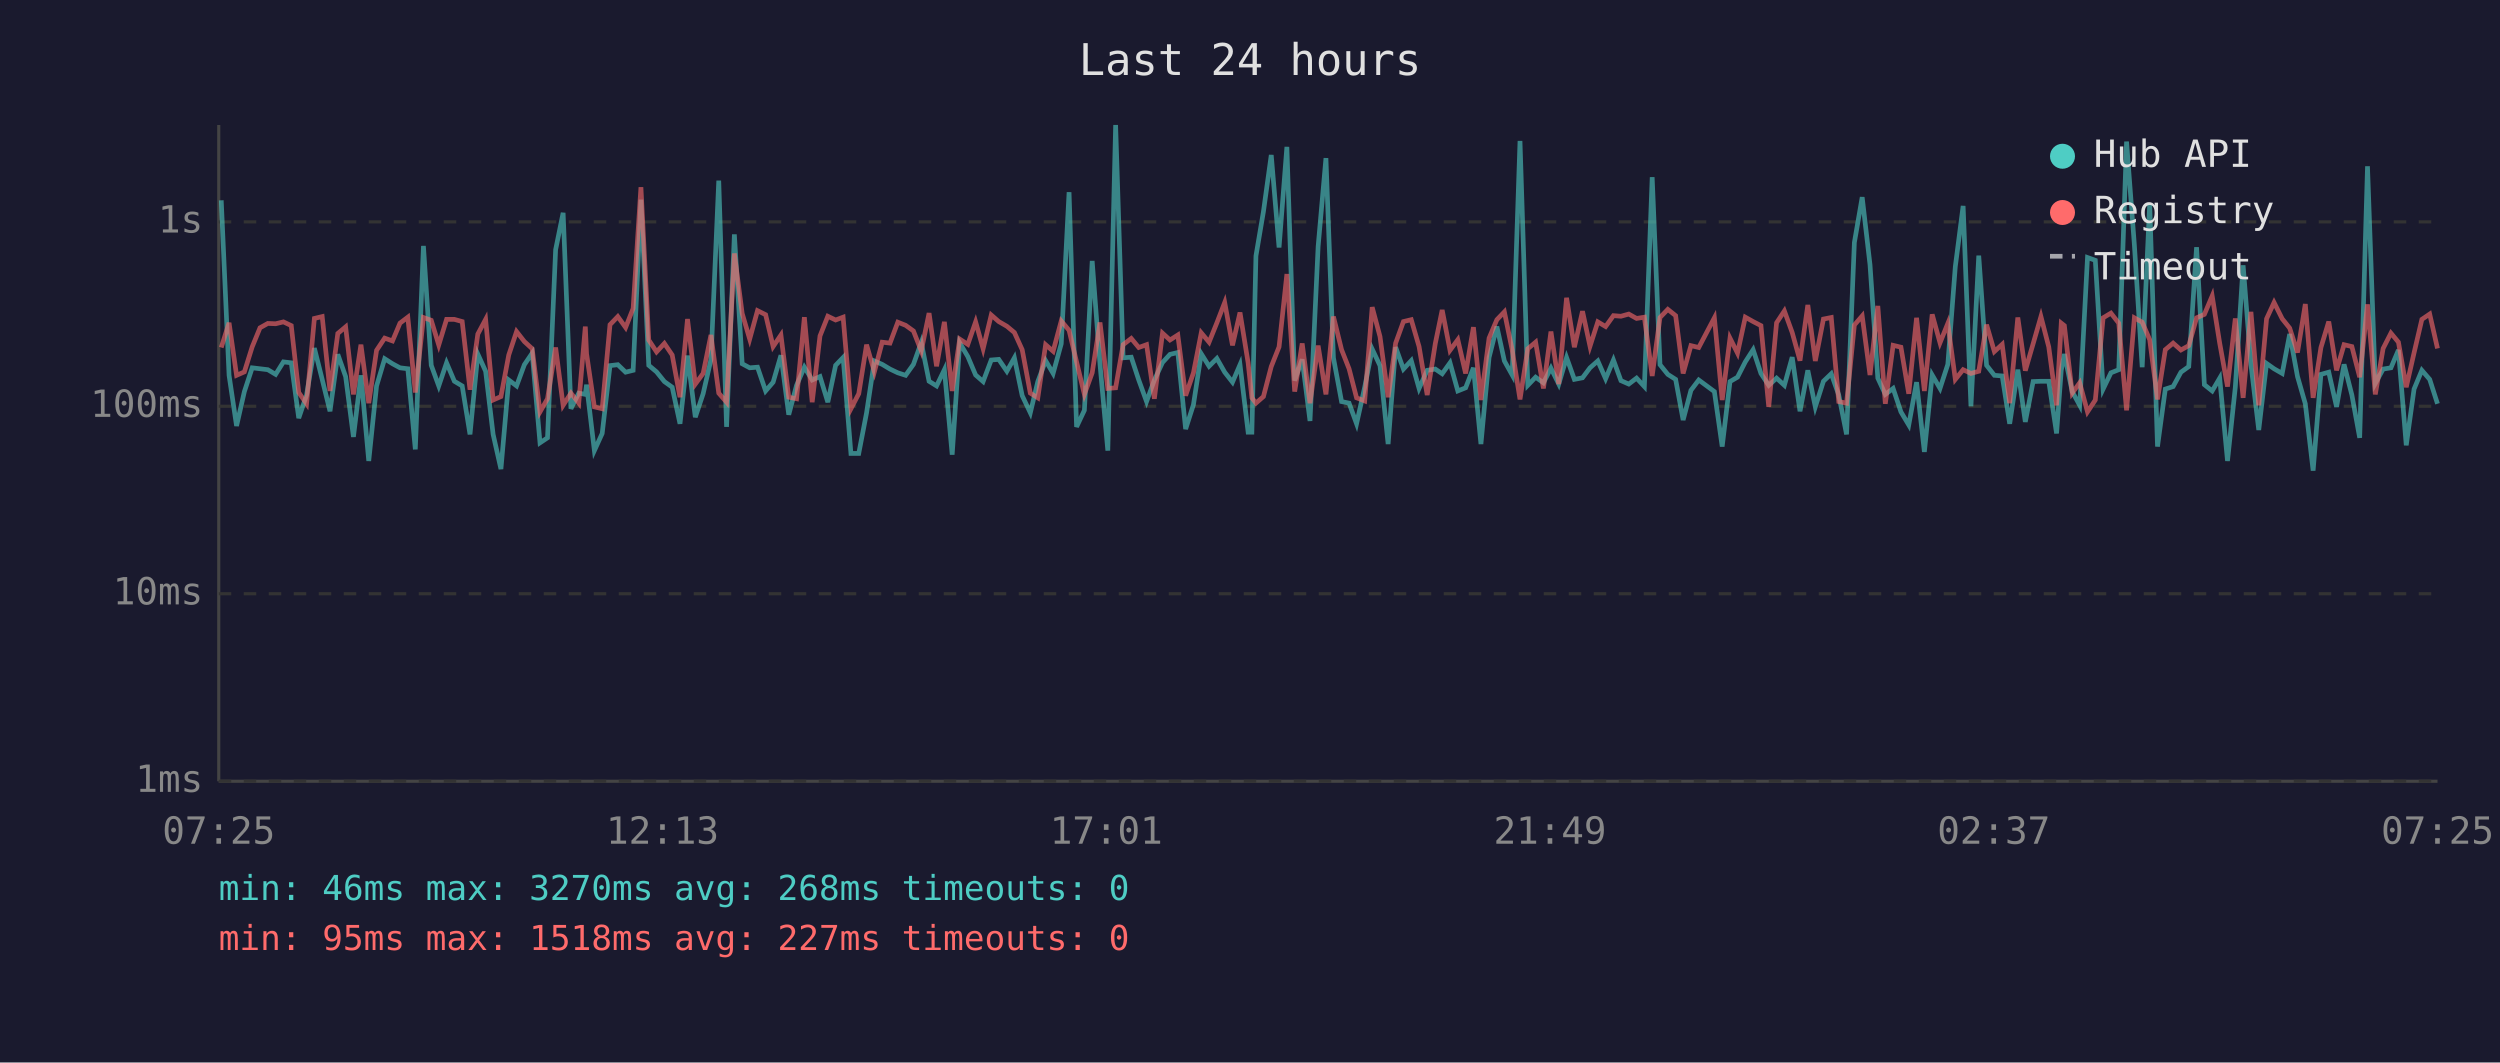
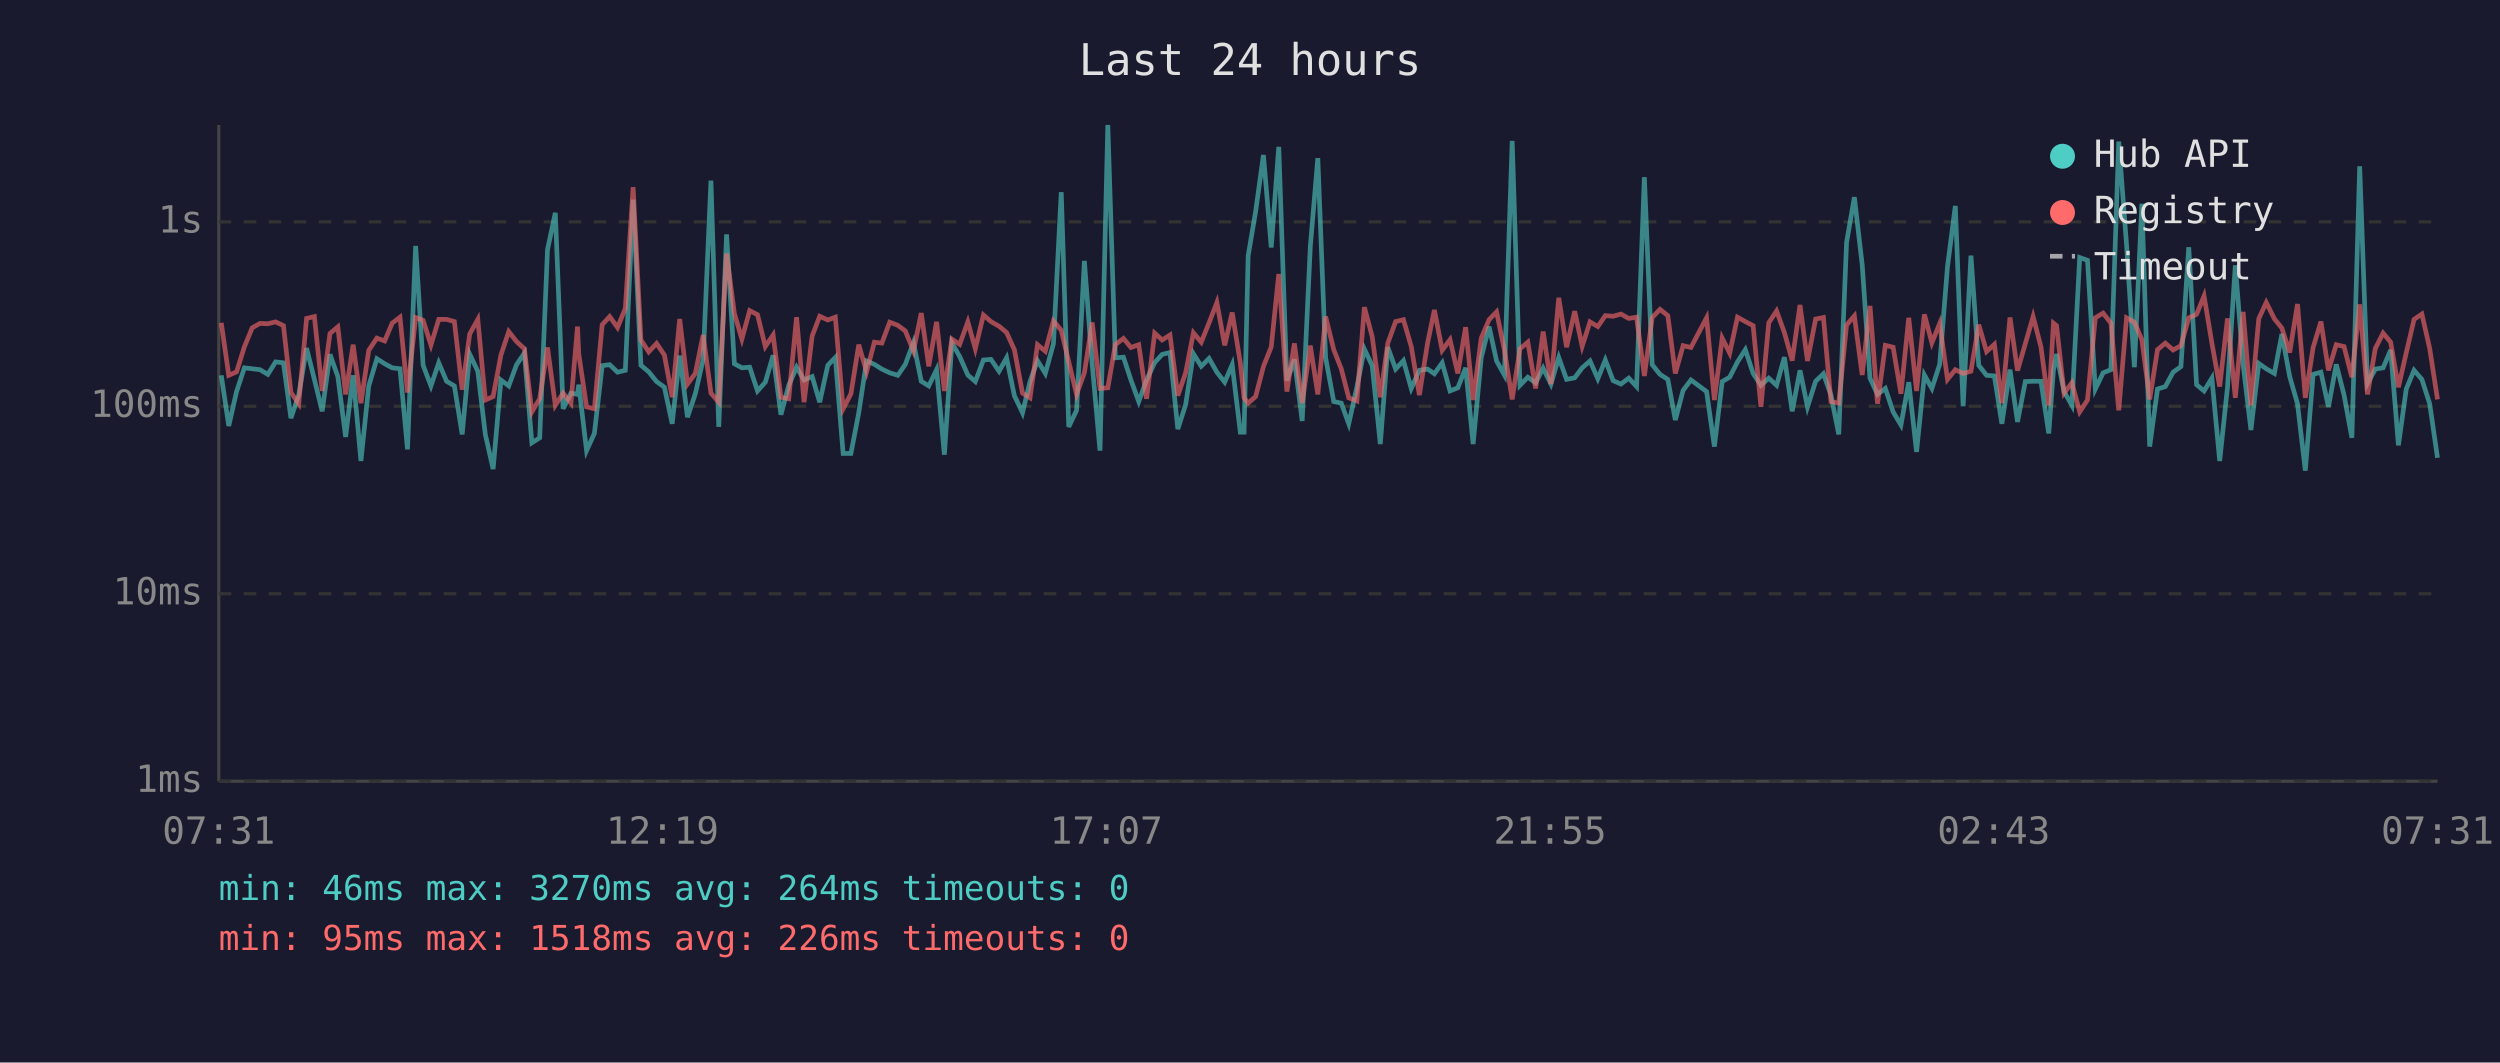
<svg xmlns="http://www.w3.org/2000/svg" viewBox="0 0 800 340" font-family="monospace" font-size="12">
  <rect width="800" height="340" fill="#1a1a2e" />
  <text x="400" y="24" fill="#e0e0e0" font-size="14" text-anchor="middle">Last 24 hours</text>
  <line x1="70" y1="40" x2="70" y2="250" stroke="#444" stroke-width="1" />
  <line x1="70" y1="250" x2="780" y2="250" stroke="#444" stroke-width="1" />
  <line x1="70" y1="250" x2="780" y2="250" stroke="#333" stroke-width="1" stroke-dasharray="4" />
  <text x="65" y="250" fill="#888" text-anchor="end" dominant-baseline="middle">1ms</text>
  <line x1="70" y1="190" x2="780" y2="190" stroke="#333" stroke-width="1" stroke-dasharray="4" />
  <text x="65" y="190" fill="#888" text-anchor="end" dominant-baseline="middle">10ms</text>
  <line x1="70" y1="130" x2="780" y2="130" stroke="#333" stroke-width="1" stroke-dasharray="4" />
  <text x="65" y="130" fill="#888" text-anchor="end" dominant-baseline="middle">100ms</text>
  <line x1="70" y1="71" x2="780" y2="71" stroke="#333" stroke-width="1" stroke-dasharray="4" />
  <text x="65" y="71" fill="#888" text-anchor="end" dominant-baseline="middle">1s</text>
-   <text x="70" y="270" fill="#888" text-anchor="middle">07:25</text>
-   <text x="212" y="270" fill="#888" text-anchor="middle">12:13</text>
-   <text x="354" y="270" fill="#888" text-anchor="middle">17:01</text>
-   <text x="496" y="270" fill="#888" text-anchor="middle">21:49</text>
-   <text x="638" y="270" fill="#888" text-anchor="middle">02:37</text>
-   <text x="780" y="270" fill="#888" text-anchor="middle">07:25</text>
-   <polyline points="70.8,64.1 73.3,120.1 75.7,136.3 78.2,125.3 80.7,117.7 83.2,118.0 85.7,118.3 88.2,119.8 90.7,115.8 93.2,116.1 95.6,133.8 98.1,126.4 100.6,111.4 103.1,121.4 105.6,131.6 108.1,113.4 110.6,120.5 113.1,139.8 115.5,120.1 118.0,147.5 120.5,123.5 123.1,114.8 125.6,116.4 128.0,117.7 130.5,118.0 132.9,143.8 135.5,78.7 138.0,116.9 140.4,123.5 142.9,116.1 145.4,122.0 147.9,123.5 150.4,139.0 152.9,113.3 155.4,118.8 157.8,139.0 160.3,150.1 162.8,121.6 165.3,123.5 167.8,116.7 170.3,113.0 172.8,141.7 175.2,140.1 177.8,79.9 180.2,68.1 182.7,130.8 185.2,125.8 187.3,126.2 187.7,123.1 190.2,144.2 192.7,138.7 195.2,117.0 197.7,116.7 200.2,119.1 202.6,118.5 205.1,63.9 207.6,116.9 210.1,119.0 212.6,122.1 215.1,123.9 217.6,135.6 220.0,113.8 222.5,133.5 225.0,126.0 227.5,115.1 230.0,57.8 232.5,136.6 235.0,75.0 237.5,116.4 239.9,117.7 242.4,117.5 245.0,125.1 247.4,122.3 249.9,113.7 252.4,132.7 254.9,123.3 257.4,117.5 259.9,121.6 262.4,120.5 264.9,128.7 267.4,116.9 269.8,114.4 272.3,145.1 274.8,145.1 277.3,132.1 279.8,115.5 282.3,116.6 284.8,118.1 287.3,119.3 289.8,120.1 292.3,116.6 294.8,109.6 297.3,122.0 299.7,123.5 302.2,118.3 304.7,145.5 307.1,109.7 309.7,114.1 312.2,120.0 314.6,122.1 317.2,115.2 319.6,115.0 322.2,118.8 324.6,114.5 327.1,126.6 329.7,132.1 332.1,122.1 334.6,115.4 337.0,119.5 339.6,110.0 342.1,61.5 344.5,136.6 347.0,131.3 349.5,83.5 352.0,116.6 354.5,144.2 357.0,40.0 359.4,114.5 362.0,114.3 364.4,121.6 366.9,128.5 369.4,121.6 372.0,116.0 374.4,113.4 376.9,112.8 379.4,137.3 381.9,129.5 384.4,113.2 386.9,117.2 389.4,114.7 391.9,119.1 394.4,122.3 396.8,116.7 399.4,138.3 400.6,138.3 401.9,81.9 404.3,67.7 406.8,49.6 409.3,79.2 411.8,47.0 414.3,121.8 416.7,115.0 419.2,134.7 421.8,78.9 424.3,50.6 426.7,114.5 429.3,128.5 431.7,129.0 434.1,135.6 436.7,123.9 439.1,111.7 441.6,117.0 444.2,142.1 446.6,111.1 449.1,118.1 451.6,115.4 454.1,124.3 456.7,118.5 459.3,118.1 461.5,119.6 464.0,116.1 466.5,125.1 469.0,124.1 471.5,117.7 473.9,142.1 476.5,114.4 479.0,104.5 481.4,115.5 483.9,120.0 486.4,45.1 488.9,123.3 491.4,120.7 493.9,122.5 496.3,117.8 498.8,122.9 501.3,114.4 503.8,121.4 506.4,120.9 508.8,117.7 511.3,115.5 513.8,121.2 516.3,115.2 518.7,121.8 521.2,122.9 523.7,121.0 526.2,123.7 528.7,56.7 531.2,116.7 533.7,119.8 536.2,121.4 538.6,134.4 541.1,124.9 543.6,121.6 548.6,125.3 551.1,142.9 553.6,122.1 556.0,120.7 558.5,115.8 561.0,111.9 563.5,119.5 566.0,123.3 568.5,121.0 571.0,123.3 573.5,114.3 576.0,131.6 578.5,118.5 580.9,130.2 583.5,122.0 586.0,119.6 588.4,126.4 590.9,139.0 593.4,77.6 595.9,63.1 598.4,84.7 600.9,121.0 603.3,126.2 605.8,124.3 608.3,131.8 610.8,136.0 613.3,122.3 615.8,144.6 618.3,120.0 620.8,124.3 623.3,116.6 625.7,85.3 628.2,65.9 630.7,130.0 633.2,81.8 635.7,116.9 638.2,120.1 640.7,120.3 643.1,135.6 645.7,118.3 648.1,135.0 650.6,122.1 653.1,122.0 655.6,122.0 658.1,138.7 659.6,118.5 660.6,113.3 663.1,125.3 665.5,129.7 668.0,82.4 670.5,83.3 673.0,124.5 675.5,119.3 678.0,118.3 680.5,45.3 683.0,78.4 685.5,117.5 687.9,65.2 690.4,142.9 692.9,124.5 695.4,123.7 697.9,119.1 700.4,117.3 702.9,79.1 705.4,123.1 707.9,125.1 710.3,121.0 712.8,147.5 715.3,123.9 717.8,84.9 720.3,116.6 722.8,137.6 725.3,116.3 727.7,118.0 730.3,119.5 732.7,106.9 735.2,120.5 737.7,129.2 740.2,150.6 742.7,119.8 745.2,119.1 747.7,130.2 750.1,116.6 752.6,126.4 755.1,140.1 757.6,53.2 760.1,122.7 762.6,118.1 765.1,117.7 767.5,112.0 770.0,142.5 772.5,124.5 775.0,118.5 777.5,121.4 780.0,129.2" fill="none" stroke="#4ecdc4" stroke-width="1.5" opacity="0.6" />
-   <polyline points="70.8,111.2 73.3,103.3 75.7,120.1 78.2,119.0 80.7,111.0 83.2,104.9 85.7,103.5 88.2,103.6 90.7,103.0 93.2,104.2 95.6,125.6 98.1,129.2 100.6,101.9 103.1,101.3 105.6,125.1 108.1,106.7 110.6,104.6 113.1,126.2 115.5,110.3 118.0,129.0 120.5,112.1 123.1,108.2 125.6,109.1 128.0,103.4 130.5,101.5 132.9,125.6 135.5,101.6 138.0,102.5 140.4,110.4 142.9,102.2 145.4,102.2 147.9,102.9 150.4,124.7 152.9,106.9 155.4,102.2 157.8,128.0 160.3,126.9 162.8,113.6 165.3,106.1 167.8,109.3 170.3,111.6 172.8,131.8 175.2,127.6 177.8,111.2 180.2,129.7 182.7,125.8 185.2,129.0 187.3,104.5 187.7,113.2 190.2,130.2 192.7,130.8 195.2,103.9 197.7,101.3 200.2,104.8 202.6,98.7 205.1,59.9 207.6,108.8 210.1,112.6 212.6,109.9 215.1,113.6 217.6,127.1 220.0,102.1 222.5,122.9 225.0,119.5 227.5,107.2 230.0,125.8 232.5,128.7 235.0,81.1 237.5,100.3 239.9,108.5 242.4,99.4 245.0,100.7 247.4,110.9 249.9,107.2 252.4,127.1 254.9,127.6 257.4,101.5 259.9,128.7 262.4,107.5 264.9,101.2 267.4,102.4 269.8,101.5 272.3,130.8 274.8,126.0 277.3,110.3 279.8,119.0 282.3,109.5 284.8,109.8 287.3,103.1 289.8,104.1 292.3,105.9 294.8,112.3 297.3,100.2 299.7,117.2 302.2,103.0 304.7,125.1 307.1,108.5 309.7,110.2 312.2,103.0 314.6,111.6 317.2,100.8 319.6,102.9 322.2,104.4 324.6,106.4 327.1,111.9 329.7,125.8 332.1,127.3 334.6,110.3 337.0,112.4 339.6,102.7 342.1,105.7 344.5,115.8 347.0,126.2 349.5,119.3 352.0,103.2 354.5,124.3 357.0,124.1 359.4,110.3 362.0,108.3 364.4,111.2 366.9,110.3 369.4,127.6 372.0,106.6 374.4,108.8 376.9,107.2 379.4,126.6 381.9,119.3 384.4,106.5 386.9,109.5 389.4,103.3 391.9,96.8 394.4,110.5 396.8,100.0 399.4,116.1 400.6,127.3 401.9,129.0 404.3,126.9 406.8,117.3 409.3,111.0 411.8,87.7 414.3,125.3 416.7,109.9 419.2,129.0 421.8,110.6 424.3,126.2 426.7,101.3 429.3,111.9 431.7,118.0 434.1,127.3 436.7,128.3 439.1,98.3 441.6,107.7 444.2,127.1 446.6,109.8 449.1,102.9 451.6,102.3 454.1,110.9 456.7,126.4 459.3,109.9 461.5,99.2 464.0,112.1 466.5,108.7 469.0,119.5 471.5,104.7 473.9,128.0 476.5,108.2 479.0,102.3 481.4,99.8 483.9,112.0 486.4,127.8 488.9,111.6 491.4,109.5 493.9,124.3 496.3,106.1 498.8,122.9 501.3,95.3 503.8,111.1 506.4,99.6 508.8,110.8 511.3,103.0 513.8,104.5 516.3,101.0 518.7,101.2 521.2,100.5 523.7,101.9 526.2,101.5 528.7,120.3 531.2,101.6 533.7,99.0 536.2,101.0 538.6,119.5 541.1,110.6 543.6,111.2 548.6,101.7 551.1,128.0 553.6,108.2 556.0,113.0 558.5,101.5 561.0,102.9 563.5,104.2 566.0,130.2 568.5,103.3 571.0,99.5 573.5,106.4 576.0,115.4 578.5,97.6 580.9,115.5 583.5,102.1 586.0,101.6 588.4,128.5 590.9,129.0 593.4,104.0 595.9,101.1 598.4,120.0 600.9,97.9 603.3,129.2 605.8,110.5 608.3,111.1 610.8,126.0 613.3,101.7 615.8,125.1 618.3,100.6 620.8,109.7 623.3,103.5 625.7,121.4 628.2,118.3 630.7,119.5 633.2,118.8 635.7,103.9 638.2,112.5 640.7,110.2 643.1,129.0 645.7,101.6 648.1,118.6 650.6,110.0 653.1,101.3 655.6,111.0 658.1,129.7 659.6,103.4 660.6,104.2 663.1,125.8 665.5,122.5 668.0,131.8 670.5,128.0 673.0,101.7 675.5,100.2 678.0,103.4 680.5,131.3 683.0,101.7 685.5,103.1 687.9,108.7 690.4,127.8 692.9,111.9 695.4,109.8 697.9,112.0 700.4,110.6 702.9,101.7 705.4,100.6 707.9,94.7 710.3,109.8 712.8,123.7 715.3,101.9 717.8,127.3 720.3,99.8 722.8,129.7 725.3,102.0 727.7,96.8 730.3,102.0 732.7,105.0 735.2,112.8 737.7,97.3 740.2,127.3 742.7,111.2 745.2,102.9 747.7,118.5 750.1,110.3 752.6,110.9 755.1,120.7 757.6,97.4 760.1,126.2 762.6,111.5 765.1,106.6 767.5,109.5 770.0,123.9 772.5,112.9 775.0,102.2 777.5,100.5 780.0,111.5" fill="none" stroke="#ff6b6b" stroke-width="1.5" opacity="0.6" />
+   <text x="70" y="270" fill="#888" text-anchor="middle">07:31</text>
+   <text x="212" y="270" fill="#888" text-anchor="middle">12:19</text>
+   <text x="354" y="270" fill="#888" text-anchor="middle">17:07</text>
+   <text x="496" y="270" fill="#888" text-anchor="middle">21:55</text>
+   <text x="638" y="270" fill="#888" text-anchor="middle">02:43</text>
+   <text x="780" y="270" fill="#888" text-anchor="middle">07:31</text>
+   <polyline points="70.8,120.1 73.2,136.3 75.7,125.3 78.2,117.7 80.7,118.0 83.2,118.3 85.7,119.8 88.2,115.8 90.7,116.1 93.1,133.8 95.6,126.4 98.1,111.4 100.6,121.4 103.1,131.6 105.6,113.4 108.1,120.5 110.6,139.8 113.0,120.1 115.5,147.5 118.0,123.5 120.6,114.8 123.1,116.4 125.5,117.7 128.0,118.0 130.4,143.8 133.0,78.7 135.4,116.9 137.9,123.5 140.4,116.1 142.9,122.0 145.4,123.5 147.9,139.0 150.3,113.3 152.9,118.8 155.3,139.0 157.8,150.1 160.3,121.6 162.8,123.5 165.3,116.7 167.8,113.0 170.2,141.7 172.7,140.1 175.2,79.9 177.7,68.1 180.2,130.8 182.7,125.8 184.8,126.2 185.2,123.1 187.7,144.2 190.2,138.7 192.7,117.0 195.1,116.7 197.6,119.1 200.1,118.5 202.6,63.9 205.1,116.9 207.6,119.0 210.1,122.1 212.6,123.9 215.1,135.6 217.5,113.8 220.0,133.5 222.5,126.0 225.0,115.1 227.5,57.8 230.0,136.6 232.5,75.0 235.0,116.4 237.4,117.7 239.9,117.5 242.4,125.1 244.9,122.3 247.4,113.7 249.9,132.7 252.4,123.3 254.9,117.5 257.3,121.6 259.9,120.5 262.3,128.7 264.9,116.9 267.3,114.4 269.8,145.1 272.3,145.1 274.8,132.1 277.3,115.5 279.8,116.6 282.2,118.1 284.7,119.3 287.3,120.1 289.7,116.6 292.3,109.6 294.8,122.0 297.2,123.5 299.7,118.3 302.2,145.5 304.6,109.7 307.1,114.1 309.7,120.0 312.1,122.1 314.7,115.2 317.1,115.0 319.7,118.8 322.1,114.5 324.6,126.6 327.2,132.1 329.6,122.1 332.0,115.4 334.5,119.5 337.1,110.0 339.6,61.5 342.0,136.6 344.5,131.3 347.0,83.5 349.5,116.6 352.0,144.2 354.5,40.0 356.9,114.5 359.5,114.3 361.9,121.6 364.4,128.5 366.9,121.6 369.5,116.0 371.9,113.4 374.4,112.8 376.9,137.3 379.4,129.5 381.9,113.2 384.4,117.2 386.9,114.7 389.4,119.1 391.9,122.3 394.3,116.7 396.9,138.3 398.1,138.3 399.4,81.9 401.8,67.7 404.3,49.6 406.8,79.2 409.2,47.0 411.8,121.8 414.2,115.0 416.7,134.7 419.3,78.9 421.7,50.6 424.2,114.5 426.8,128.5 429.2,129.0 431.6,135.6 434.2,123.9 436.6,111.7 439.1,117.0 441.7,142.1 444.1,111.1 446.6,118.1 449.1,115.4 451.6,124.3 454.2,118.5 456.8,118.1 459.0,119.6 461.5,116.1 464.0,125.1 466.5,124.1 469.0,117.7 471.4,142.1 474.0,114.4 476.5,104.5 478.9,115.5 481.4,120.0 483.9,45.1 486.4,123.3 488.9,120.7 491.4,122.5 493.8,117.8 496.3,122.9 498.8,114.4 501.3,121.4 503.9,120.9 506.3,117.7 508.8,115.5 511.3,121.2 513.7,115.2 516.2,121.8 518.7,122.9 521.2,121.0 523.7,123.7 526.2,56.7 528.7,116.7 531.2,119.8 533.7,121.4 536.1,134.4 538.6,124.9 541.1,121.6 546.1,125.3 548.6,142.9 551.1,122.1 553.5,120.7 556.0,115.8 558.5,111.9 561.0,119.5 563.5,123.3 566.0,121.0 568.5,123.3 571.0,114.3 573.5,131.6 576.0,118.5 578.4,130.2 581.0,122.0 583.5,119.6 585.9,126.4 588.4,139.0 590.9,77.6 593.4,63.1 595.9,84.7 598.4,121.0 600.8,126.2 603.3,124.3 605.8,131.8 608.3,136.0 610.8,122.3 613.3,144.6 615.8,120.0 618.2,124.3 620.7,116.6 623.2,85.3 625.7,65.9 628.2,130.0 630.7,81.8 633.2,116.9 635.7,120.1 638.2,120.3 640.6,135.6 643.2,118.3 645.6,135.0 648.1,122.1 650.6,122.0 653.1,122.0 655.6,138.7 657.1,118.5 658.1,113.3 660.5,125.3 663.0,129.7 665.5,82.4 668.0,83.3 670.5,124.5 673.0,119.3 675.5,118.3 678.0,45.3 680.5,78.4 683.0,117.5 685.4,65.2 687.9,142.9 690.4,124.5 692.9,123.7 695.4,119.1 697.9,117.3 700.4,79.1 702.9,123.1 705.3,125.1 707.8,121.0 710.3,147.5 712.8,123.9 715.3,84.9 717.8,116.6 720.3,137.6 722.8,116.3 725.2,118.0 727.8,119.5 730.2,106.9 732.7,120.5 735.2,129.2 737.7,150.6 740.2,119.8 742.7,119.1 745.1,130.2 747.6,116.6 750.1,126.4 752.6,140.1 755.1,53.2 757.6,122.7 760.1,118.1 762.6,117.7 765.0,112.0 767.5,142.5 770.0,124.5 772.5,118.5 775.0,121.4 777.5,129.2 780.0,146.5" fill="none" stroke="#4ecdc4" stroke-width="1.5" opacity="0.6" />
+   <polyline points="70.8,103.3 73.2,120.1 75.7,119.0 78.2,111.0 80.7,104.9 83.2,103.5 85.7,103.6 88.2,103.0 90.7,104.2 93.1,125.6 95.6,129.2 98.1,101.9 100.6,101.3 103.1,125.1 105.6,106.7 108.1,104.6 110.6,126.2 113.0,110.3 115.5,129.0 118.0,112.1 120.6,108.2 123.1,109.1 125.5,103.4 128.0,101.5 130.4,125.6 133.0,101.6 135.4,102.5 137.9,110.4 140.4,102.2 142.9,102.2 145.4,102.9 147.9,124.7 150.3,106.9 152.9,102.2 155.3,128.0 157.8,126.9 160.3,113.6 162.8,106.1 165.3,109.3 167.8,111.6 170.2,131.8 172.7,127.6 175.2,111.2 177.7,129.7 180.2,125.8 182.7,129.0 184.8,104.5 185.2,113.2 187.7,130.2 190.2,130.8 192.7,103.9 195.1,101.3 197.6,104.8 200.1,98.7 202.6,59.9 205.1,108.8 207.6,112.6 210.1,109.9 212.6,113.6 215.1,127.1 217.5,102.1 220.0,122.9 222.5,119.5 225.0,107.2 227.5,125.8 230.0,128.7 232.5,81.1 235.0,100.3 237.4,108.5 239.9,99.4 242.4,100.7 244.9,110.9 247.4,107.2 249.9,127.1 252.4,127.6 254.9,101.5 257.3,128.7 259.9,107.5 262.3,101.2 264.9,102.4 267.3,101.5 269.8,130.8 272.3,126.0 274.8,110.3 277.3,119.0 279.8,109.5 282.2,109.8 284.7,103.1 287.3,104.1 289.7,105.9 292.3,112.3 294.8,100.2 297.2,117.2 299.7,103.0 302.2,125.1 304.6,108.5 307.1,110.2 309.7,103.0 312.1,111.6 314.7,100.8 317.1,102.9 319.7,104.4 322.1,106.4 324.6,111.9 327.2,125.8 329.6,127.3 332.0,110.3 334.5,112.4 337.1,102.7 339.6,105.7 342.0,115.8 344.5,126.2 347.0,119.3 349.5,103.2 352.0,124.3 354.5,124.1 356.9,110.3 359.5,108.3 361.9,111.2 364.4,110.3 366.9,127.6 369.5,106.6 371.9,108.8 374.4,107.2 376.9,126.6 379.4,119.3 381.9,106.5 384.4,109.5 386.9,103.3 389.4,96.8 391.9,110.5 394.3,100.0 396.9,116.1 398.1,127.3 399.4,129.0 401.8,126.9 404.3,117.3 406.8,111.0 409.2,87.7 411.8,125.3 414.2,109.9 416.7,129.0 419.3,110.6 421.7,126.2 424.2,101.3 426.8,111.9 429.2,118.0 431.6,127.3 434.2,128.3 436.6,98.3 439.1,107.7 441.7,127.1 444.1,109.8 446.6,102.9 449.1,102.3 451.6,110.9 454.2,126.4 456.8,109.9 459.0,99.2 461.5,112.1 464.0,108.7 466.5,119.5 469.0,104.7 471.4,128.0 474.0,108.2 476.5,102.3 478.9,99.8 481.4,112.0 483.9,127.8 486.4,111.6 488.9,109.5 491.4,124.3 493.8,106.1 496.3,122.9 498.8,95.3 501.3,111.1 503.9,99.6 506.3,110.8 508.8,103.0 511.3,104.5 513.7,101.0 516.2,101.2 518.7,100.5 521.2,101.9 523.7,101.5 526.2,120.3 528.7,101.6 531.2,99.0 533.7,101.0 536.1,119.5 538.6,110.6 541.1,111.2 546.1,101.7 548.6,128.0 551.1,108.2 553.5,113.0 556.0,101.5 558.5,102.9 561.0,104.2 563.5,130.2 566.0,103.3 568.5,99.5 571.0,106.4 573.5,115.4 576.0,97.6 578.4,115.5 581.0,102.1 583.5,101.6 585.9,128.5 588.4,129.0 590.9,104.0 593.4,101.1 595.9,120.0 598.4,97.9 600.8,129.2 603.3,110.5 605.8,111.1 608.3,126.0 610.8,101.7 613.3,125.1 615.8,100.6 618.2,109.7 620.7,103.5 623.2,121.4 625.7,118.3 628.2,119.5 630.7,118.8 633.2,103.9 635.7,112.5 638.2,110.2 640.6,129.0 643.2,101.6 645.6,118.6 648.1,110.0 650.6,101.3 653.1,111.0 655.6,129.7 657.1,103.4 658.1,104.2 660.5,125.8 663.0,122.5 665.5,131.8 668.0,128.0 670.5,101.7 673.0,100.2 675.5,103.4 678.0,131.3 680.5,101.7 683.0,103.1 685.4,108.7 687.9,127.8 690.4,111.9 692.9,109.8 695.4,112.0 697.9,110.6 700.4,101.7 702.9,100.6 705.3,94.7 707.8,109.8 710.3,123.7 712.8,101.9 715.3,127.3 717.8,99.8 720.3,129.7 722.8,102.0 725.2,96.8 727.8,102.0 730.2,105.0 732.7,112.8 735.2,97.3 737.7,127.3 740.2,111.2 742.7,102.9 745.1,118.5 747.6,110.3 750.1,110.9 752.6,120.7 755.1,97.4 757.6,126.2 760.1,111.5 762.6,106.6 765.0,109.5 767.5,123.9 770.0,112.9 772.5,102.2 775.0,100.5 777.5,111.5 780.0,127.8" fill="none" stroke="#ff6b6b" stroke-width="1.5" opacity="0.6" />
  <circle cx="660" cy="50" r="4" fill="#4ecdc4" />
  <text x="670" y="50" fill="#e0e0e0" dominant-baseline="middle">Hub API</text>
  <circle cx="660" cy="68" r="4" fill="#ff6b6b" />
  <text x="670" y="68" fill="#e0e0e0" dominant-baseline="middle">Registry</text>
  <line x1="656" y1="82" x2="664" y2="82" stroke="#e0e0e0" stroke-width="1.5" stroke-dasharray="4,3" opacity="0.7" />
  <text x="670" y="86" fill="#e0e0e0" dominant-baseline="middle">Timeout</text>
-   <text x="70" y="288" fill="#4ecdc4" font-size="11">min: 46ms  max: 3270ms  avg: 268ms  timeouts: 0</text>
-   <text x="70" y="304" fill="#ff6b6b" font-size="11">min: 95ms  max: 1518ms  avg: 227ms  timeouts: 0</text>
+   <text x="70" y="288" fill="#4ecdc4" font-size="11">min: 46ms  max: 3270ms  avg: 264ms  timeouts: 0</text>
+   <text x="70" y="304" fill="#ff6b6b" font-size="11">min: 95ms  max: 1518ms  avg: 226ms  timeouts: 0</text>
</svg>
